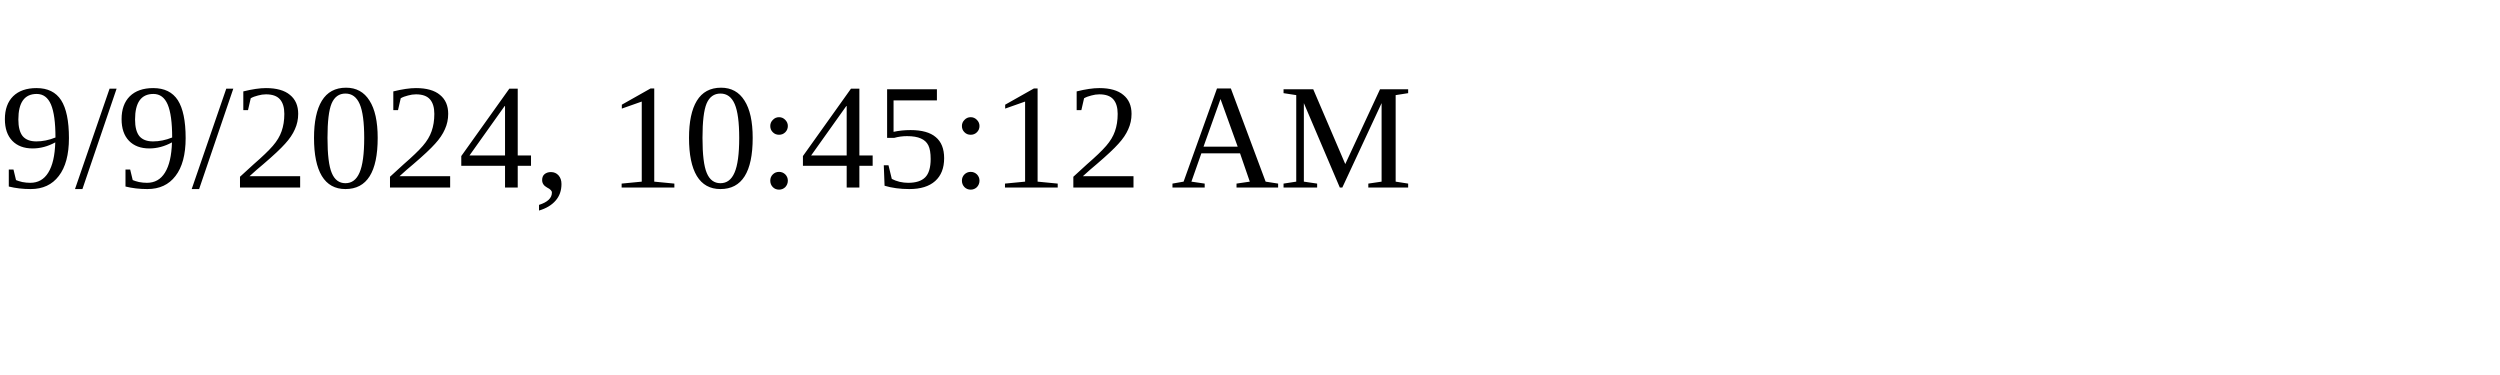
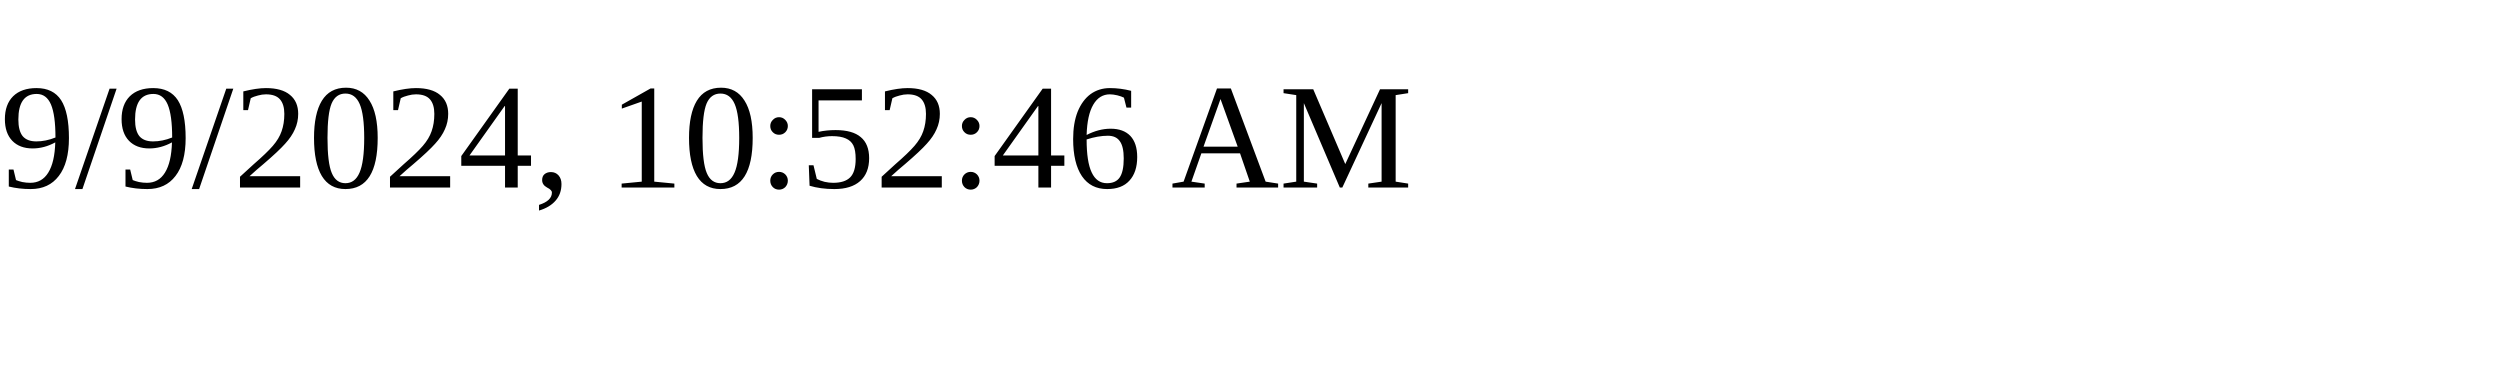
<svg xmlns="http://www.w3.org/2000/svg" height="30" width="200">
-   <text x="0" y="15">9/9/2024, 10:45:12 AM</text>
+   <text x="0" y="15">9/9/2024, 10:52:46 AM</text>
</svg>
